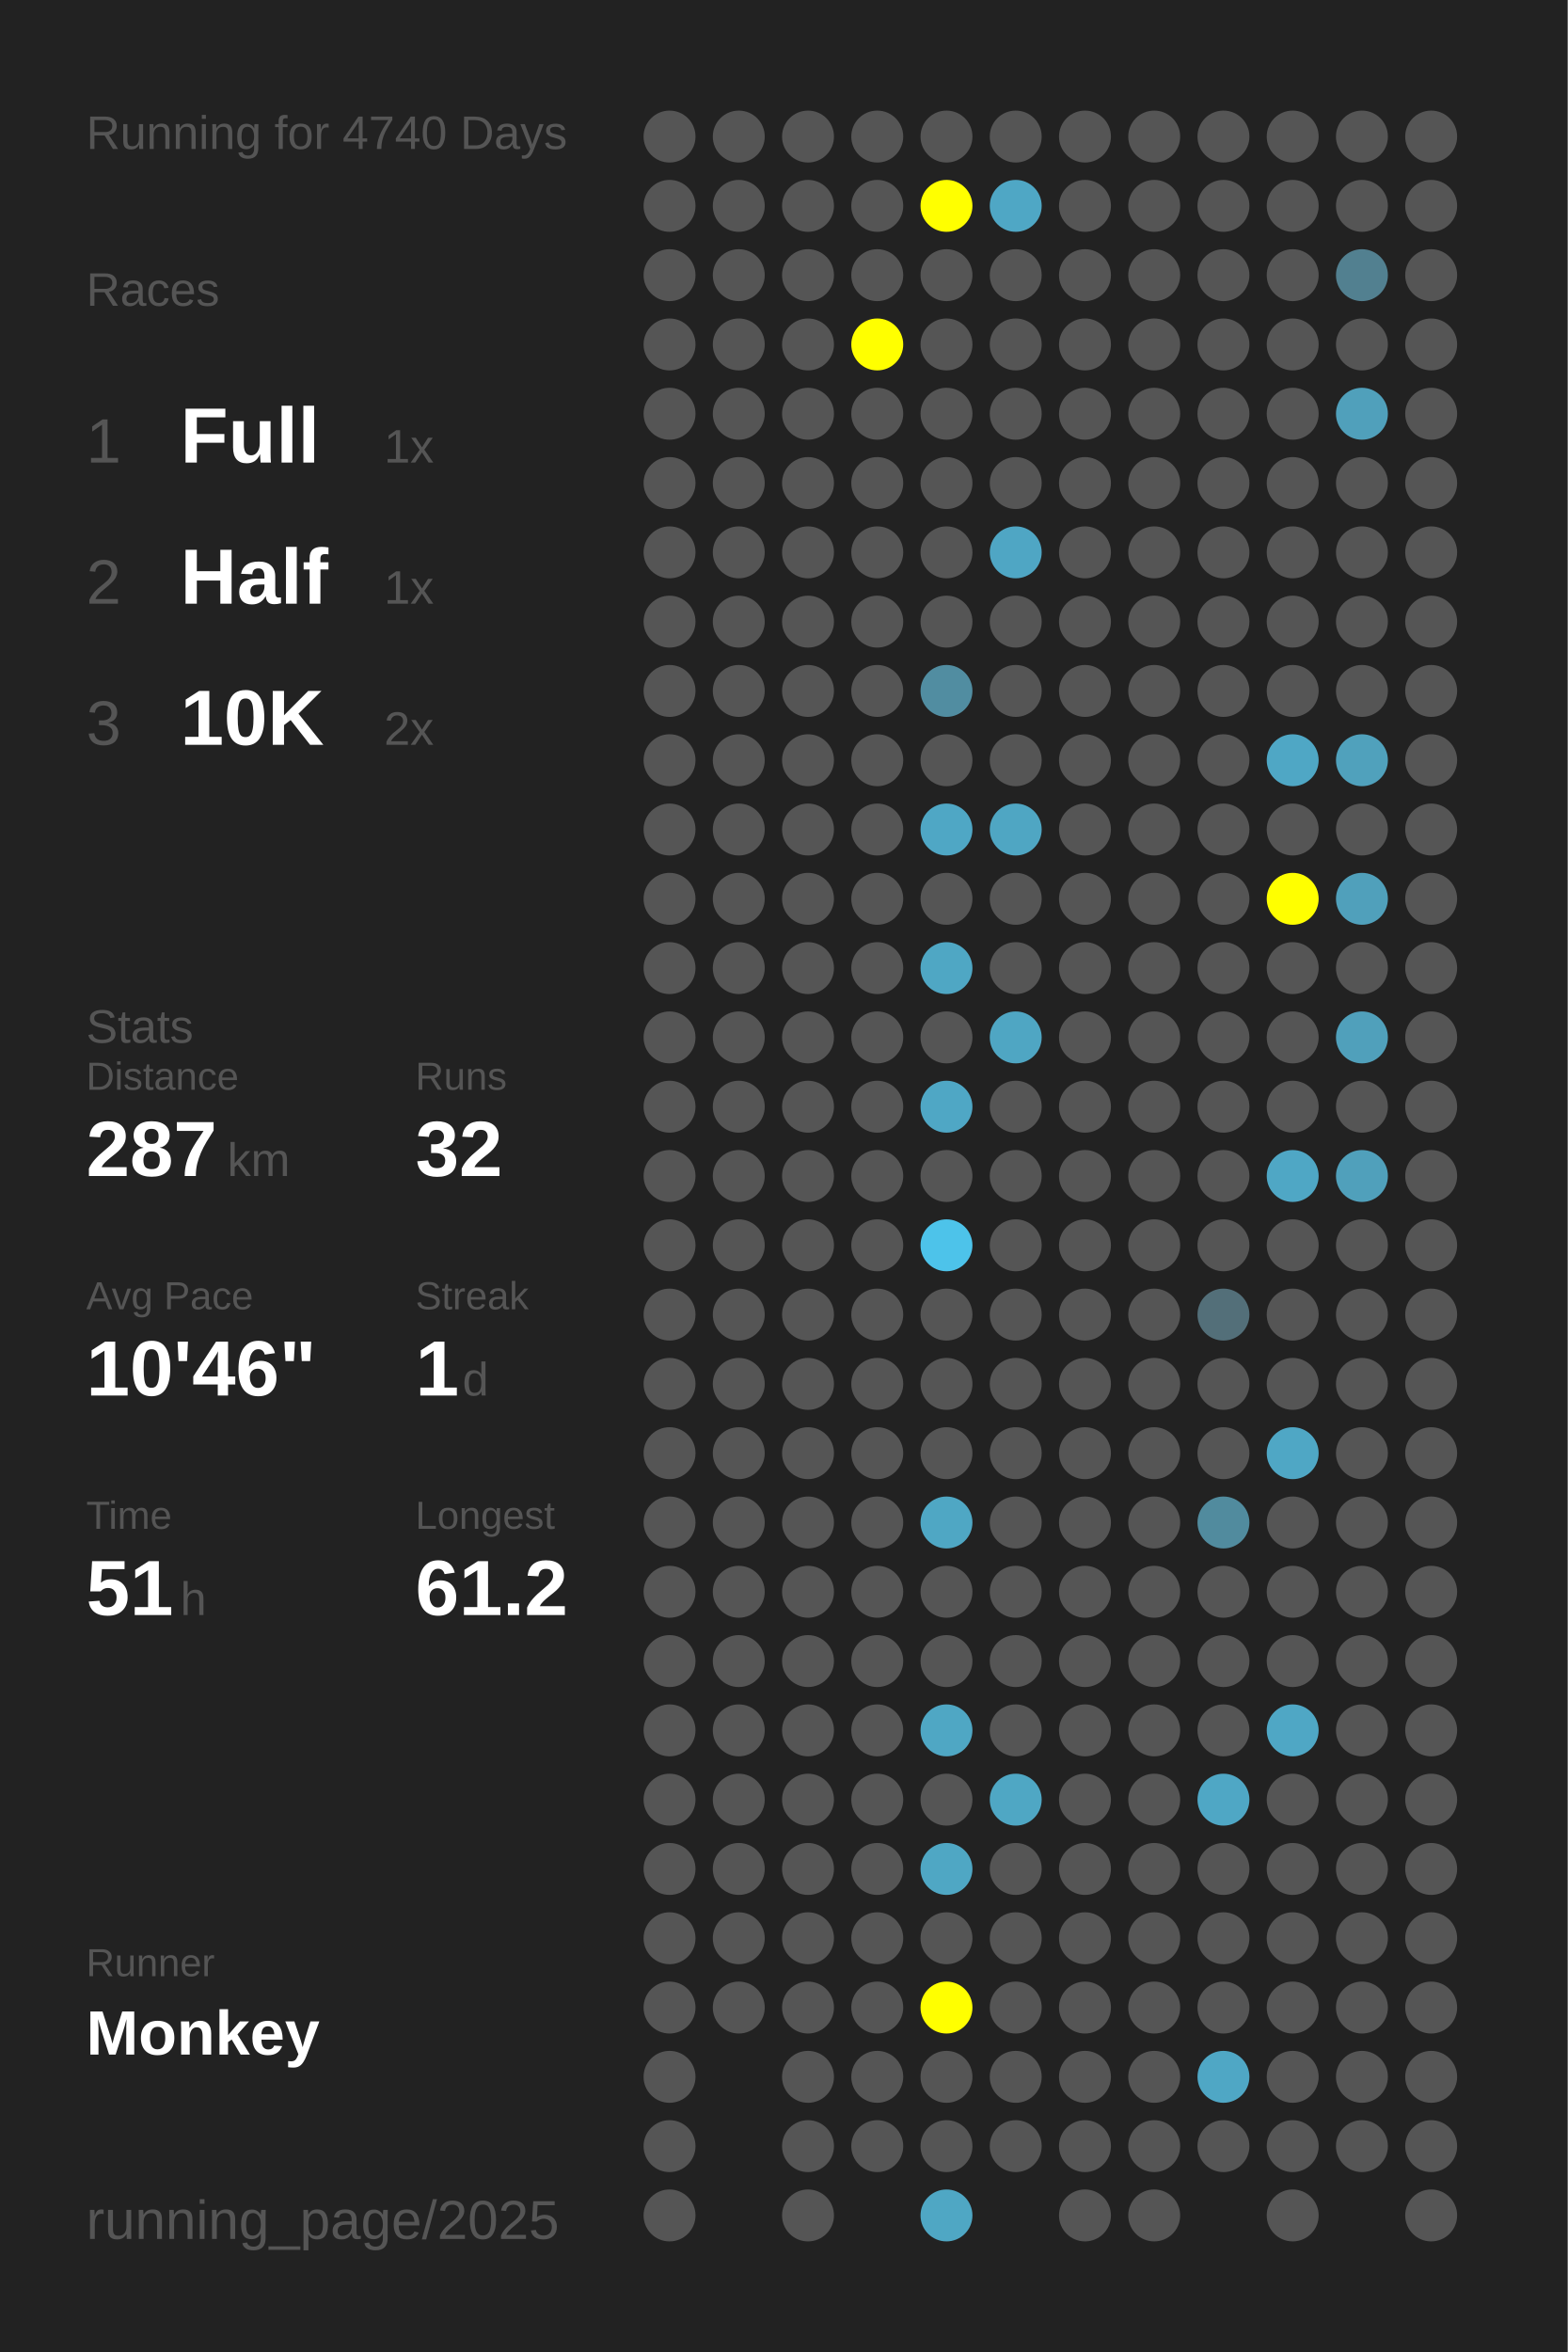
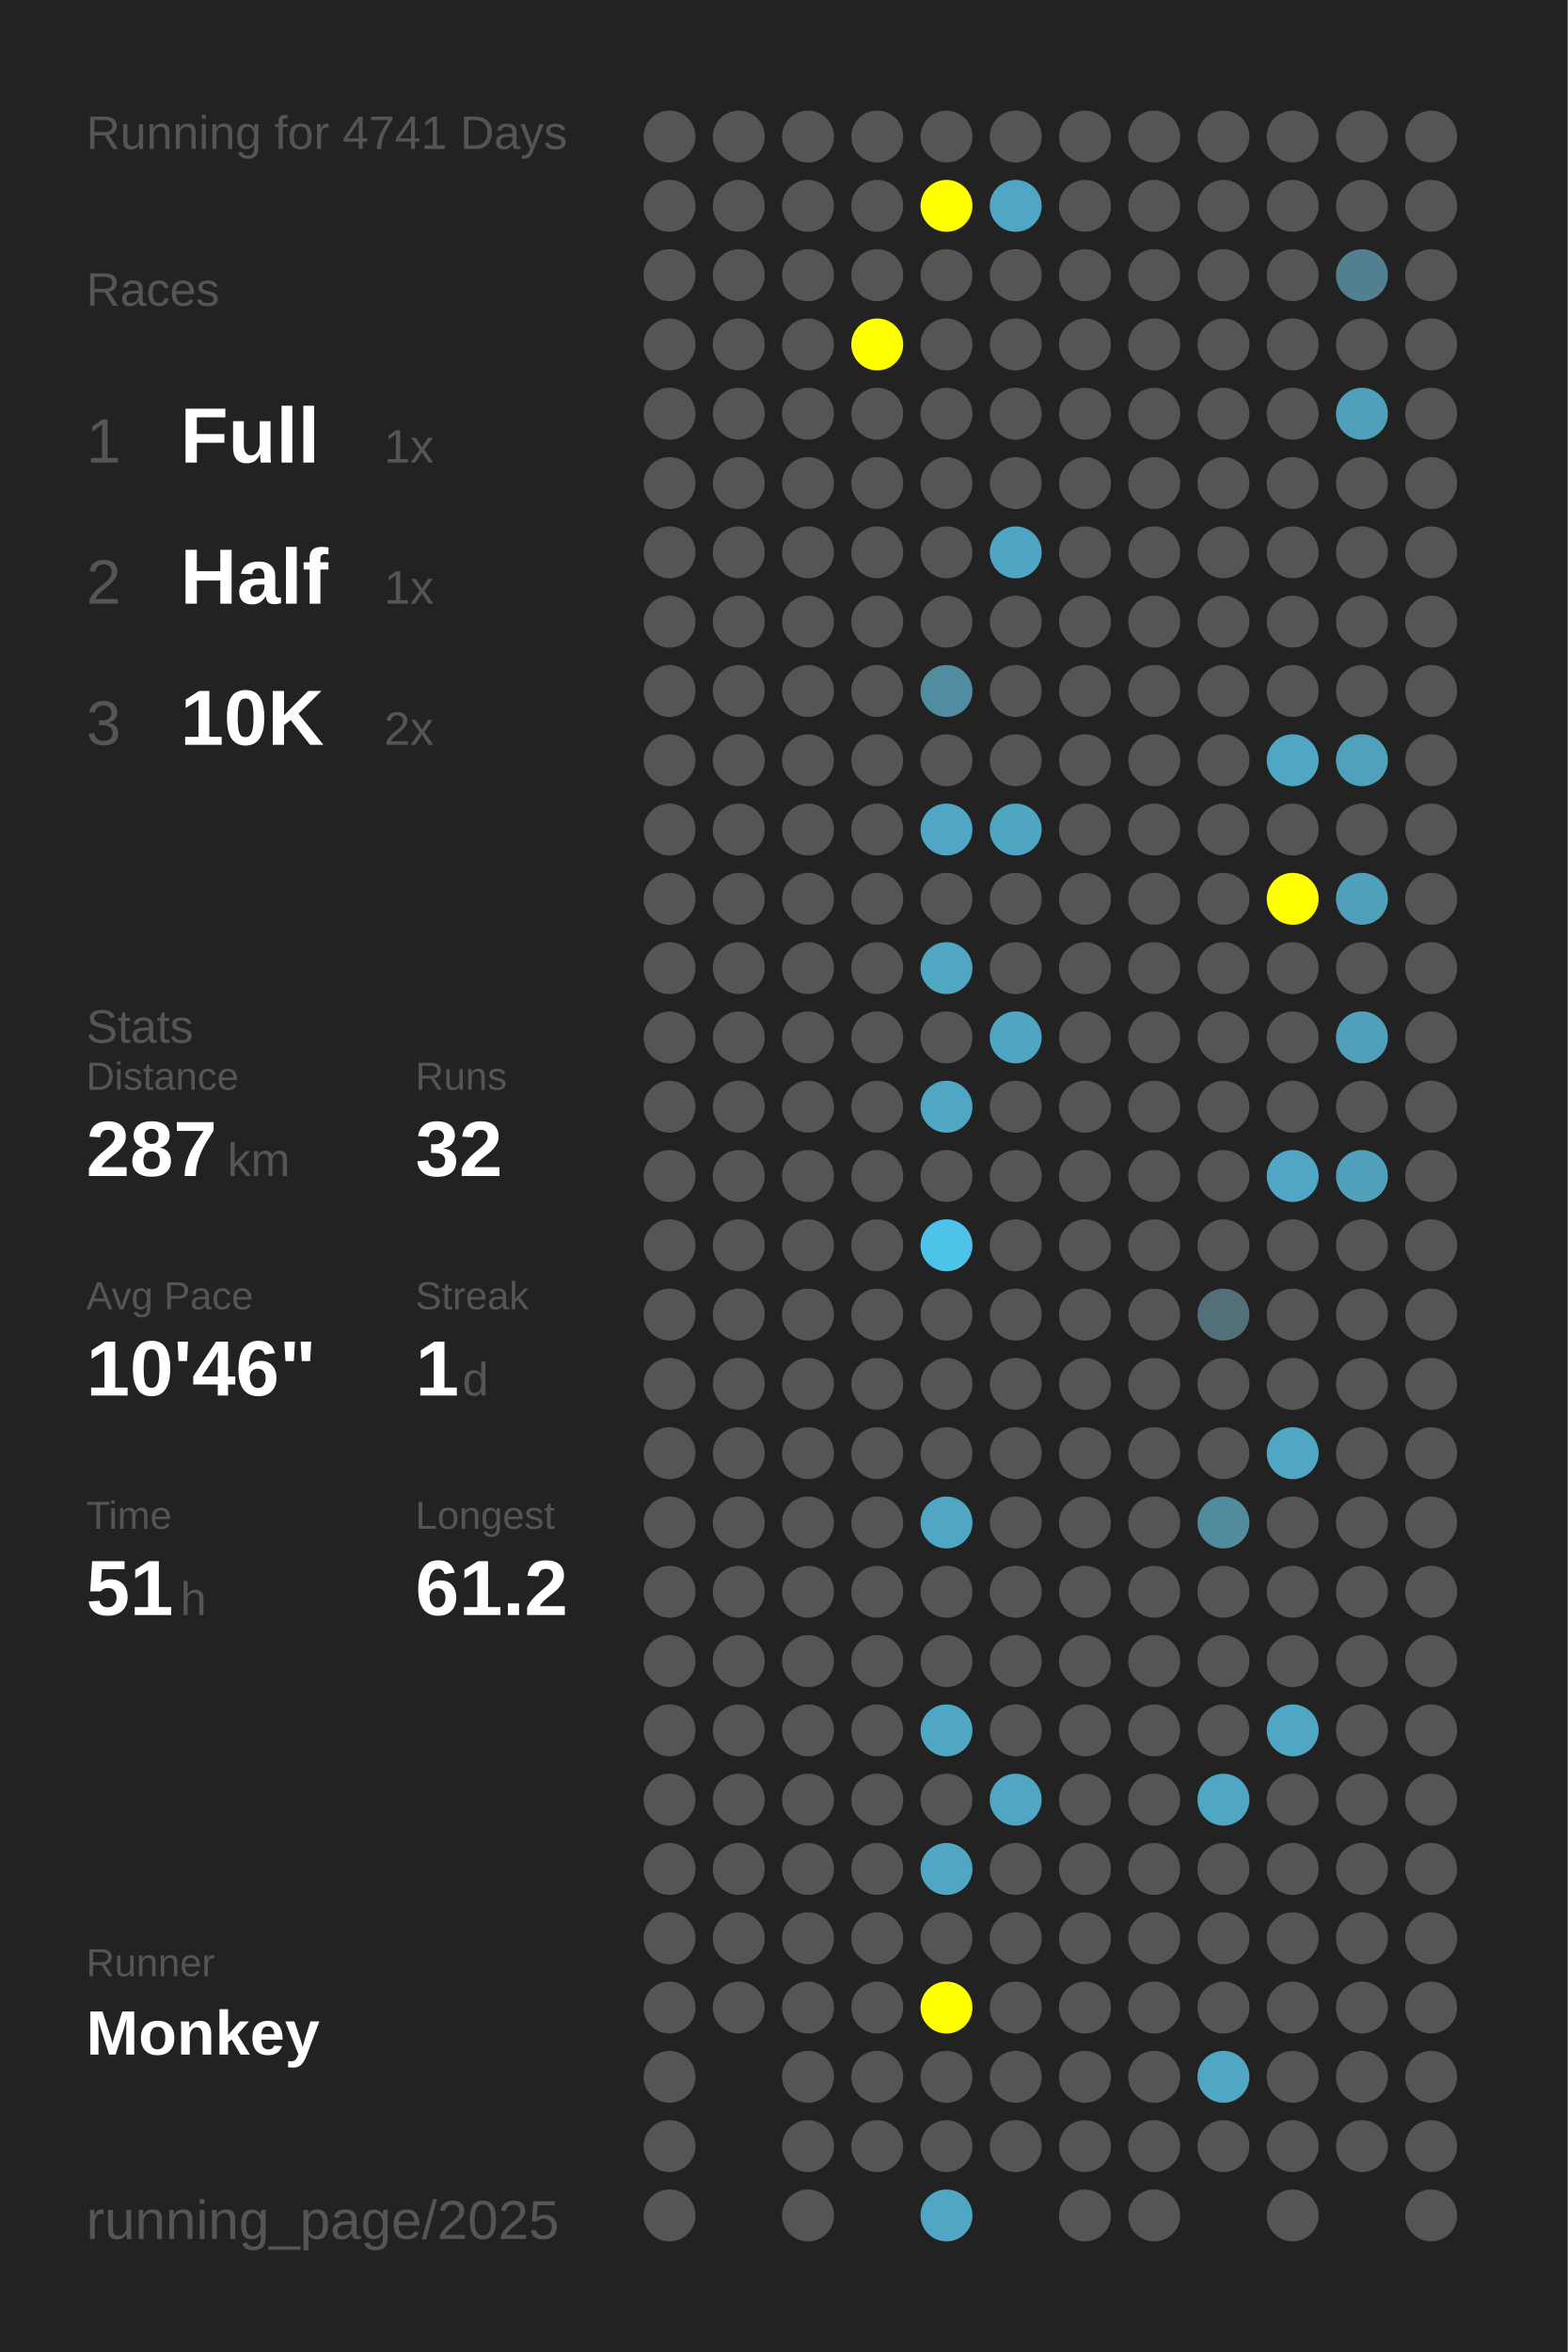
<svg xmlns="http://www.w3.org/2000/svg" baseProfile="full" height="300mm" version="1.1" viewBox="0,0,200,300" width="200mm">
  <defs />
  <rect fill="#222222" height="300" width="200" x="0" y="0" />
-   <text fill="#555555" style="font-size:6px; font-family:Arial;" x="11" y="19">Running for 4740 Days</text>
+   <text fill="#555555" style="font-size:6px; font-family:Arial;" x="11" y="19">Running for 4741 Days</text>
  <text fill="#555555" style="font-size:6px; font-family:Arial;" x="11" y="39">Races</text>
  <text fill="#555555" style="font-size:8px; font-family:Arial;" x="11" y="59">1</text>
  <text fill="#FFFFFF" style="font-size:10px; font-family:Arial; font-weight:bold;" x="23" y="59">Full</text>
  <text fill="#555555" style="font-size:6px; font-family:Arial;" x="49" y="59">1x</text>
  <text fill="#555555" style="font-size:8px; font-family:Arial;" x="11" y="77">2</text>
  <text fill="#FFFFFF" style="font-size:10px; font-family:Arial; font-weight:bold;" x="23" y="77">Half</text>
  <text fill="#555555" style="font-size:6px; font-family:Arial;" x="49" y="77">1x</text>
  <text fill="#555555" style="font-size:8px; font-family:Arial;" x="11" y="95">3</text>
  <text fill="#FFFFFF" style="font-size:10px; font-family:Arial; font-weight:bold;" x="23" y="95">10K</text>
  <text fill="#555555" style="font-size:6px; font-family:Arial;" x="49" y="95">2x</text>
  <text fill="#555555" style="font-size:6px; font-family:Arial;" x="11" y="133">Stats</text>
  <text fill="#555555" style="font-size:5px; font-family:Arial;" x="11" y="139">Distance</text>
  <text fill="#FFFFFF" style="font-size:10px; font-family:Arial; font-weight:bold;" x="11" y="150">287</text>
  <text fill="#555555" style="font-size:6px; font-family:Arial;" x="29" y="150">km</text>
  <text fill="#555555" style="font-size:5px; font-family:Arial;" x="53" y="139">Runs</text>
  <text fill="#FFFFFF" style="font-size:10px; font-family:Arial; font-weight:bold;" x="53" y="150">32</text>
  <text fill="#555555" style="font-size:5px; font-family:Arial;" x="11" y="167">Avg Pace</text>
  <text fill="#FFFFFF" style="font-size:10px; font-family:Arial; font-weight:bold;" x="11" y="178">10'46"</text>
  <text fill="#555555" style="font-size:5px; font-family:Arial;" x="53" y="167">Streak</text>
  <text fill="#FFFFFF" style="font-size:10px; font-family:Arial; font-weight:bold;" x="53" y="178">1</text>
  <text fill="#555555" style="font-size:6px; font-family:Arial;" x="59" y="178">d</text>
  <text fill="#555555" style="font-size:5px; font-family:Arial;" x="11" y="195">Time</text>
  <text fill="#FFFFFF" style="font-size:10px; font-family:Arial; font-weight:bold;" x="11" y="206">51</text>
  <text fill="#555555" style="font-size:6px; font-family:Arial;" x="23" y="206">h</text>
  <text fill="#555555" style="font-size:5px; font-family:Arial;" x="53" y="195">Longest</text>
  <text fill="#FFFFFF" style="font-size:10px; font-family:Arial; font-weight:bold;" x="53" y="206">61.2</text>
  <text fill="#555555" style="font-size:5px; font-family:Arial;" x="11" y="252.065">Runner</text>
  <text fill="#FFFFFF" style="font-size:8px; font-family:Arial; font-weight:bold;" x="11" y="262.065">Monkey</text>
  <text fill="#555555" style="font-size:7px; font-family:Arial;" x="11" y="285.581">running_page/2025</text>
  <circle cx="85.417" cy="17.419" fill="#555555" r="3.312" />
  <circle cx="85.417" cy="26.258" fill="#555555" r="3.312" />
  <circle cx="85.417" cy="35.097" fill="#555555" r="3.312" />
  <circle cx="85.417" cy="43.935" fill="#555555" r="3.312" />
  <circle cx="85.417" cy="52.774" fill="#555555" r="3.312" />
  <circle cx="85.417" cy="61.613" fill="#555555" r="3.312" />
  <circle cx="85.417" cy="70.452" fill="#555555" r="3.312" />
  <circle cx="85.417" cy="79.29" fill="#555555" r="3.312" />
  <circle cx="85.417" cy="88.129" fill="#555555" r="3.312" />
  <circle cx="85.417" cy="96.968" fill="#555555" r="3.312" />
  <circle cx="85.417" cy="105.806" fill="#555555" r="3.312" />
  <circle cx="85.417" cy="114.645" fill="#555555" r="3.312" />
  <circle cx="85.417" cy="123.484" fill="#555555" r="3.312" />
  <circle cx="85.417" cy="132.323" fill="#555555" r="3.312" />
  <circle cx="85.417" cy="141.161" fill="#555555" r="3.312" />
  <circle cx="85.417" cy="150" fill="#555555" r="3.312" />
  <circle cx="85.417" cy="158.839" fill="#555555" r="3.312" />
  <circle cx="85.417" cy="167.677" fill="#555555" r="3.312" />
  <circle cx="85.417" cy="176.516" fill="#555555" r="3.312" />
  <circle cx="85.417" cy="185.355" fill="#555555" r="3.312" />
  <circle cx="85.417" cy="194.194" fill="#555555" r="3.312" />
  <circle cx="85.417" cy="203.032" fill="#555555" r="3.312" />
  <circle cx="85.417" cy="211.871" fill="#555555" r="3.312" />
  <circle cx="85.417" cy="220.71" fill="#555555" r="3.312" />
  <circle cx="85.417" cy="229.548" fill="#555555" r="3.312" />
  <circle cx="85.417" cy="238.387" fill="#555555" r="3.312" />
  <circle cx="85.417" cy="247.226" fill="#555555" r="3.312" />
  <circle cx="85.417" cy="256.065" fill="#555555" r="3.312" />
  <circle cx="85.417" cy="264.903" fill="#555555" r="3.312" />
  <circle cx="85.417" cy="273.742" fill="#555555" r="3.312" />
  <circle cx="85.417" cy="282.581" fill="#555555" r="3.312" />
  <circle cx="94.25" cy="17.419" fill="#555555" r="3.312" />
  <circle cx="94.25" cy="26.258" fill="#555555" r="3.312" />
  <circle cx="94.25" cy="35.097" fill="#555555" r="3.312" />
  <circle cx="94.25" cy="43.935" fill="#555555" r="3.312" />
  <circle cx="94.25" cy="52.774" fill="#555555" r="3.312" />
  <circle cx="94.25" cy="61.613" fill="#555555" r="3.312" />
  <circle cx="94.25" cy="70.452" fill="#555555" r="3.312" />
  <circle cx="94.25" cy="79.29" fill="#555555" r="3.312" />
  <circle cx="94.25" cy="88.129" fill="#555555" r="3.312" />
  <circle cx="94.25" cy="96.968" fill="#555555" r="3.312" />
  <circle cx="94.25" cy="105.806" fill="#555555" r="3.312" />
  <circle cx="94.25" cy="114.645" fill="#555555" r="3.312" />
  <circle cx="94.25" cy="123.484" fill="#555555" r="3.312" />
  <circle cx="94.25" cy="132.323" fill="#555555" r="3.312" />
  <circle cx="94.25" cy="141.161" fill="#555555" r="3.312" />
  <circle cx="94.25" cy="150" fill="#555555" r="3.312" />
  <circle cx="94.25" cy="158.839" fill="#555555" r="3.312" />
  <circle cx="94.25" cy="167.677" fill="#555555" r="3.312" />
  <circle cx="94.25" cy="176.516" fill="#555555" r="3.312" />
  <circle cx="94.25" cy="185.355" fill="#555555" r="3.312" />
  <circle cx="94.25" cy="194.194" fill="#555555" r="3.312" />
  <circle cx="94.25" cy="203.032" fill="#555555" r="3.312" />
  <circle cx="94.25" cy="211.871" fill="#555555" r="3.312" />
  <circle cx="94.25" cy="220.71" fill="#555555" r="3.312" />
  <circle cx="94.25" cy="229.548" fill="#555555" r="3.312" />
  <circle cx="94.25" cy="238.387" fill="#555555" r="3.312" />
  <circle cx="94.25" cy="247.226" fill="#555555" r="3.312" />
  <circle cx="94.25" cy="256.065" fill="#555555" r="3.312" />
  <circle cx="103.083" cy="17.419" fill="#555555" r="3.312" />
  <circle cx="103.083" cy="26.258" fill="#555555" r="3.312" />
  <circle cx="103.083" cy="35.097" fill="#555555" r="3.312" />
  <circle cx="103.083" cy="43.935" fill="#555555" r="3.312" />
  <circle cx="103.083" cy="52.774" fill="#555555" r="3.312" />
  <circle cx="103.083" cy="61.613" fill="#555555" r="3.312" />
  <circle cx="103.083" cy="70.452" fill="#555555" r="3.312" />
  <circle cx="103.083" cy="79.29" fill="#555555" r="3.312" />
  <circle cx="103.083" cy="88.129" fill="#555555" r="3.312" />
  <circle cx="103.083" cy="96.968" fill="#555555" r="3.312" />
  <circle cx="103.083" cy="105.806" fill="#555555" r="3.312" />
  <circle cx="103.083" cy="114.645" fill="#555555" r="3.312" />
  <circle cx="103.083" cy="123.484" fill="#555555" r="3.312" />
  <circle cx="103.083" cy="132.323" fill="#555555" r="3.312" />
  <circle cx="103.083" cy="141.161" fill="#555555" r="3.312" />
  <circle cx="103.083" cy="150" fill="#555555" r="3.312" />
  <circle cx="103.083" cy="158.839" fill="#555555" r="3.312" />
  <circle cx="103.083" cy="167.677" fill="#555555" r="3.312" />
  <circle cx="103.083" cy="176.516" fill="#555555" r="3.312" />
  <circle cx="103.083" cy="185.355" fill="#555555" r="3.312" />
  <circle cx="103.083" cy="194.194" fill="#555555" r="3.312" />
  <circle cx="103.083" cy="203.032" fill="#555555" r="3.312" />
  <circle cx="103.083" cy="211.871" fill="#555555" r="3.312" />
  <circle cx="103.083" cy="220.71" fill="#555555" r="3.312" />
  <circle cx="103.083" cy="229.548" fill="#555555" r="3.312" />
  <circle cx="103.083" cy="238.387" fill="#555555" r="3.312" />
  <circle cx="103.083" cy="247.226" fill="#555555" r="3.312" />
  <circle cx="103.083" cy="256.065" fill="#555555" r="3.312" />
  <circle cx="103.083" cy="264.903" fill="#555555" r="3.312" />
  <circle cx="103.083" cy="273.742" fill="#555555" r="3.312" />
  <circle cx="103.083" cy="282.581" fill="#555555" r="3.312" />
  <circle cx="111.917" cy="17.419" fill="#555555" r="3.312" />
  <circle cx="111.917" cy="26.258" fill="#555555" r="3.312" />
  <circle cx="111.917" cy="35.097" fill="#555555" r="3.312" />
  <circle cx="111.917" cy="43.935" fill="#FFFF00" r="3.312" />
  <circle cx="111.917" cy="52.774" fill="#555555" r="3.312" />
  <circle cx="111.917" cy="61.613" fill="#555555" r="3.312" />
  <circle cx="111.917" cy="70.452" fill="#555555" r="3.312" />
  <circle cx="111.917" cy="79.29" fill="#555555" r="3.312" />
  <circle cx="111.917" cy="88.129" fill="#555555" r="3.312" />
  <circle cx="111.917" cy="96.968" fill="#555555" r="3.312" />
  <circle cx="111.917" cy="105.806" fill="#555555" r="3.312" />
  <circle cx="111.917" cy="114.645" fill="#555555" r="3.312" />
  <circle cx="111.917" cy="123.484" fill="#555555" r="3.312" />
  <circle cx="111.917" cy="132.323" fill="#555555" r="3.312" />
  <circle cx="111.917" cy="141.161" fill="#555555" r="3.312" />
  <circle cx="111.917" cy="150" fill="#555555" r="3.312" />
  <circle cx="111.917" cy="158.839" fill="#555555" r="3.312" />
  <circle cx="111.917" cy="167.677" fill="#555555" r="3.312" />
  <circle cx="111.917" cy="176.516" fill="#555555" r="3.312" />
  <circle cx="111.917" cy="185.355" fill="#555555" r="3.312" />
  <circle cx="111.917" cy="194.194" fill="#555555" r="3.312" />
  <circle cx="111.917" cy="203.032" fill="#555555" r="3.312" />
  <circle cx="111.917" cy="211.871" fill="#555555" r="3.312" />
  <circle cx="111.917" cy="220.71" fill="#555555" r="3.312" />
  <circle cx="111.917" cy="229.548" fill="#555555" r="3.312" />
  <circle cx="111.917" cy="238.387" fill="#555555" r="3.312" />
  <circle cx="111.917" cy="247.226" fill="#555555" r="3.312" />
  <circle cx="111.917" cy="256.065" fill="#555555" r="3.312" />
  <circle cx="111.917" cy="264.903" fill="#555555" r="3.312" />
  <circle cx="111.917" cy="273.742" fill="#555555" r="3.312" />
  <circle cx="120.75" cy="17.419" fill="#555555" r="3.312" />
  <circle cx="120.75" cy="26.258" fill="#FFFF00" r="3.312" />
  <circle cx="120.75" cy="35.097" fill="#555555" r="3.312" />
  <circle cx="120.75" cy="43.935" fill="#555555" r="3.312" />
  <circle cx="120.75" cy="52.774" fill="#555555" r="3.312" />
  <circle cx="120.75" cy="61.613" fill="#555555" r="3.312" />
  <circle cx="120.75" cy="70.452" fill="#555555" r="3.312" />
  <circle cx="120.75" cy="79.29" fill="#555555" r="3.312" />
  <circle cx="120.75" cy="88.129" fill="#518da1" r="3.312" />
  <circle cx="120.75" cy="96.968" fill="#555555" r="3.312" />
  <circle cx="120.75" cy="105.806" fill="#4fa7c5" r="3.312" />
  <circle cx="120.75" cy="114.645" fill="#555555" r="3.312" />
  <circle cx="120.75" cy="123.484" fill="#4fa7c4" r="3.312" />
  <circle cx="120.75" cy="132.323" fill="#555555" r="3.312" />
  <circle cx="120.75" cy="141.161" fill="#4fa7c5" r="3.312" />
  <circle cx="120.75" cy="150" fill="#555555" r="3.312" />
  <circle cx="120.75" cy="158.839" fill="#4dc3ea" r="3.312" />
  <circle cx="120.75" cy="167.677" fill="#555555" r="3.312" />
  <circle cx="120.75" cy="176.516" fill="#555555" r="3.312" />
  <circle cx="120.75" cy="185.355" fill="#555555" r="3.312" />
  <circle cx="120.75" cy="194.194" fill="#4fa7c4" r="3.312" />
  <circle cx="120.75" cy="203.032" fill="#555555" r="3.312" />
  <circle cx="120.75" cy="211.871" fill="#555555" r="3.312" />
  <circle cx="120.75" cy="220.71" fill="#4fa7c4" r="3.312" />
  <circle cx="120.75" cy="229.548" fill="#555555" r="3.312" />
  <circle cx="120.75" cy="238.387" fill="#4fa7c4" r="3.312" />
  <circle cx="120.75" cy="247.226" fill="#555555" r="3.312" />
  <circle cx="120.75" cy="256.065" fill="#FFFF00" r="3.312" />
  <circle cx="120.75" cy="264.903" fill="#555555" r="3.312" />
  <circle cx="120.75" cy="273.742" fill="#555555" r="3.312" />
  <circle cx="120.75" cy="282.581" fill="#4fa7c4" r="3.312" />
  <circle cx="129.583" cy="17.419" fill="#555555" r="3.312" />
  <circle cx="129.583" cy="26.258" fill="#4fa7c5" r="3.312" />
  <circle cx="129.583" cy="35.097" fill="#555555" r="3.312" />
  <circle cx="129.583" cy="43.935" fill="#555555" r="3.312" />
  <circle cx="129.583" cy="52.774" fill="#555555" r="3.312" />
  <circle cx="129.583" cy="61.613" fill="#555555" r="3.312" />
  <circle cx="129.583" cy="70.452" fill="#4fa6c4" r="3.312" />
  <circle cx="129.583" cy="79.29" fill="#555555" r="3.312" />
  <circle cx="129.583" cy="88.129" fill="#555555" r="3.312" />
  <circle cx="129.583" cy="96.968" fill="#555555" r="3.312" />
  <circle cx="129.583" cy="105.806" fill="#4fa6c3" r="3.312" />
  <circle cx="129.583" cy="114.645" fill="#555555" r="3.312" />
  <circle cx="129.583" cy="123.484" fill="#555555" r="3.312" />
  <circle cx="129.583" cy="132.323" fill="#4fa6c3" r="3.312" />
  <circle cx="129.583" cy="141.161" fill="#555555" r="3.312" />
  <circle cx="129.583" cy="150" fill="#555555" r="3.312" />
  <circle cx="129.583" cy="158.839" fill="#555555" r="3.312" />
  <circle cx="129.583" cy="167.677" fill="#555555" r="3.312" />
  <circle cx="129.583" cy="176.516" fill="#555555" r="3.312" />
  <circle cx="129.583" cy="185.355" fill="#555555" r="3.312" />
  <circle cx="129.583" cy="194.194" fill="#555555" r="3.312" />
  <circle cx="129.583" cy="203.032" fill="#555555" r="3.312" />
  <circle cx="129.583" cy="211.871" fill="#555555" r="3.312" />
  <circle cx="129.583" cy="220.71" fill="#555555" r="3.312" />
  <circle cx="129.583" cy="229.548" fill="#4fa7c4" r="3.312" />
  <circle cx="129.583" cy="238.387" fill="#555555" r="3.312" />
  <circle cx="129.583" cy="247.226" fill="#555555" r="3.312" />
  <circle cx="129.583" cy="256.065" fill="#555555" r="3.312" />
  <circle cx="129.583" cy="264.903" fill="#555555" r="3.312" />
  <circle cx="129.583" cy="273.742" fill="#555555" r="3.312" />
  <circle cx="138.417" cy="17.419" fill="#555555" r="3.312" />
  <circle cx="138.417" cy="26.258" fill="#555555" r="3.312" />
  <circle cx="138.417" cy="35.097" fill="#555555" r="3.312" />
  <circle cx="138.417" cy="43.935" fill="#555555" r="3.312" />
  <circle cx="138.417" cy="52.774" fill="#555555" r="3.312" />
  <circle cx="138.417" cy="61.613" fill="#555555" r="3.312" />
  <circle cx="138.417" cy="70.452" fill="#555555" r="3.312" />
  <circle cx="138.417" cy="79.29" fill="#555555" r="3.312" />
  <circle cx="138.417" cy="88.129" fill="#555555" r="3.312" />
  <circle cx="138.417" cy="96.968" fill="#555555" r="3.312" />
  <circle cx="138.417" cy="105.806" fill="#555555" r="3.312" />
  <circle cx="138.417" cy="114.645" fill="#555555" r="3.312" />
  <circle cx="138.417" cy="123.484" fill="#555555" r="3.312" />
  <circle cx="138.417" cy="132.323" fill="#555555" r="3.312" />
  <circle cx="138.417" cy="141.161" fill="#555555" r="3.312" />
  <circle cx="138.417" cy="150" fill="#555555" r="3.312" />
  <circle cx="138.417" cy="158.839" fill="#555555" r="3.312" />
  <circle cx="138.417" cy="167.677" fill="#555555" r="3.312" />
  <circle cx="138.417" cy="176.516" fill="#555555" r="3.312" />
  <circle cx="138.417" cy="185.355" fill="#555555" r="3.312" />
  <circle cx="138.417" cy="194.194" fill="#555555" r="3.312" />
  <circle cx="138.417" cy="203.032" fill="#555555" r="3.312" />
  <circle cx="138.417" cy="211.871" fill="#555555" r="3.312" />
  <circle cx="138.417" cy="220.71" fill="#555555" r="3.312" />
  <circle cx="138.417" cy="229.548" fill="#555555" r="3.312" />
  <circle cx="138.417" cy="238.387" fill="#555555" r="3.312" />
  <circle cx="138.417" cy="247.226" fill="#555555" r="3.312" />
  <circle cx="138.417" cy="256.065" fill="#555555" r="3.312" />
  <circle cx="138.417" cy="264.903" fill="#555555" r="3.312" />
  <circle cx="138.417" cy="273.742" fill="#555555" r="3.312" />
  <circle cx="138.417" cy="282.581" fill="#555555" r="3.312" />
  <circle cx="147.25" cy="17.419" fill="#555555" r="3.312" />
  <circle cx="147.25" cy="26.258" fill="#555555" r="3.312" />
  <circle cx="147.25" cy="35.097" fill="#555555" r="3.312" />
  <circle cx="147.25" cy="43.935" fill="#555555" r="3.312" />
  <circle cx="147.25" cy="52.774" fill="#555555" r="3.312" />
  <circle cx="147.25" cy="61.613" fill="#555555" r="3.312" />
  <circle cx="147.25" cy="70.452" fill="#555555" r="3.312" />
  <circle cx="147.25" cy="79.29" fill="#555555" r="3.312" />
  <circle cx="147.25" cy="88.129" fill="#555555" r="3.312" />
  <circle cx="147.25" cy="96.968" fill="#555555" r="3.312" />
  <circle cx="147.25" cy="105.806" fill="#555555" r="3.312" />
  <circle cx="147.25" cy="114.645" fill="#555555" r="3.312" />
  <circle cx="147.25" cy="123.484" fill="#555555" r="3.312" />
  <circle cx="147.25" cy="132.323" fill="#555555" r="3.312" />
  <circle cx="147.25" cy="141.161" fill="#555555" r="3.312" />
  <circle cx="147.25" cy="150" fill="#555555" r="3.312" />
  <circle cx="147.25" cy="158.839" fill="#555555" r="3.312" />
  <circle cx="147.25" cy="167.677" fill="#555555" r="3.312" />
  <circle cx="147.25" cy="176.516" fill="#555555" r="3.312" />
  <circle cx="147.25" cy="185.355" fill="#555555" r="3.312" />
  <circle cx="147.25" cy="194.194" fill="#555555" r="3.312" />
  <circle cx="147.25" cy="203.032" fill="#555555" r="3.312" />
  <circle cx="147.25" cy="211.871" fill="#555555" r="3.312" />
  <circle cx="147.25" cy="220.71" fill="#555555" r="3.312" />
  <circle cx="147.25" cy="229.548" fill="#555555" r="3.312" />
  <circle cx="147.25" cy="238.387" fill="#555555" r="3.312" />
  <circle cx="147.25" cy="247.226" fill="#555555" r="3.312" />
  <circle cx="147.25" cy="256.065" fill="#555555" r="3.312" />
  <circle cx="147.25" cy="264.903" fill="#555555" r="3.312" />
  <circle cx="147.25" cy="273.742" fill="#555555" r="3.312" />
  <circle cx="147.25" cy="282.581" fill="#555555" r="3.312" />
  <circle cx="156.083" cy="17.419" fill="#555555" r="3.312" />
  <circle cx="156.083" cy="26.258" fill="#555555" r="3.312" />
  <circle cx="156.083" cy="35.097" fill="#555555" r="3.312" />
  <circle cx="156.083" cy="43.935" fill="#555555" r="3.312" />
  <circle cx="156.083" cy="52.774" fill="#555555" r="3.312" />
  <circle cx="156.083" cy="61.613" fill="#555555" r="3.312" />
  <circle cx="156.083" cy="70.452" fill="#555555" r="3.312" />
  <circle cx="156.083" cy="79.29" fill="#555555" r="3.312" />
  <circle cx="156.083" cy="88.129" fill="#555555" r="3.312" />
  <circle cx="156.083" cy="96.968" fill="#555555" r="3.312" />
  <circle cx="156.083" cy="105.806" fill="#555555" r="3.312" />
  <circle cx="156.083" cy="114.645" fill="#555555" r="3.312" />
  <circle cx="156.083" cy="123.484" fill="#555555" r="3.312" />
  <circle cx="156.083" cy="132.323" fill="#555555" r="3.312" />
  <circle cx="156.083" cy="141.161" fill="#555555" r="3.312" />
  <circle cx="156.083" cy="150" fill="#555555" r="3.312" />
  <circle cx="156.083" cy="158.839" fill="#555555" r="3.312" />
  <circle cx="156.083" cy="167.677" fill="#536f79" r="3.312" />
  <circle cx="156.083" cy="176.516" fill="#555555" r="3.312" />
  <circle cx="156.083" cy="185.355" fill="#555555" r="3.312" />
  <circle cx="156.083" cy="194.194" fill="#518b9e" r="3.312" />
  <circle cx="156.083" cy="203.032" fill="#555555" r="3.312" />
  <circle cx="156.083" cy="211.871" fill="#555555" r="3.312" />
  <circle cx="156.083" cy="220.71" fill="#555555" r="3.312" />
  <circle cx="156.083" cy="229.548" fill="#4fa7c5" r="3.312" />
  <circle cx="156.083" cy="238.387" fill="#555555" r="3.312" />
  <circle cx="156.083" cy="247.226" fill="#555555" r="3.312" />
  <circle cx="156.083" cy="256.065" fill="#555555" r="3.312" />
  <circle cx="156.083" cy="264.903" fill="#4fa7c5" r="3.312" />
  <circle cx="156.083" cy="273.742" fill="#555555" r="3.312" />
  <circle cx="164.917" cy="17.419" fill="#555555" r="3.312" />
  <circle cx="164.917" cy="26.258" fill="#555555" r="3.312" />
  <circle cx="164.917" cy="35.097" fill="#555555" r="3.312" />
  <circle cx="164.917" cy="43.935" fill="#555555" r="3.312" />
  <circle cx="164.917" cy="52.774" fill="#555555" r="3.312" />
  <circle cx="164.917" cy="61.613" fill="#555555" r="3.312" />
  <circle cx="164.917" cy="70.452" fill="#555555" r="3.312" />
  <circle cx="164.917" cy="79.29" fill="#555555" r="3.312" />
  <circle cx="164.917" cy="88.129" fill="#555555" r="3.312" />
  <circle cx="164.917" cy="96.968" fill="#4fa7c5" r="3.312" />
  <circle cx="164.917" cy="105.806" fill="#555555" r="3.312" />
  <circle cx="164.917" cy="114.645" fill="#FFFF00" r="3.312" />
  <circle cx="164.917" cy="123.484" fill="#555555" r="3.312" />
  <circle cx="164.917" cy="132.323" fill="#555555" r="3.312" />
  <circle cx="164.917" cy="141.161" fill="#555555" r="3.312" />
  <circle cx="164.917" cy="150" fill="#4fa7c5" r="3.312" />
  <circle cx="164.917" cy="158.839" fill="#555555" r="3.312" />
  <circle cx="164.917" cy="167.677" fill="#555555" r="3.312" />
  <circle cx="164.917" cy="176.516" fill="#555555" r="3.312" />
  <circle cx="164.917" cy="185.355" fill="#4fa7c5" r="3.312" />
  <circle cx="164.917" cy="194.194" fill="#555555" r="3.312" />
  <circle cx="164.917" cy="203.032" fill="#555555" r="3.312" />
  <circle cx="164.917" cy="211.871" fill="#555555" r="3.312" />
  <circle cx="164.917" cy="220.71" fill="#4fa7c5" r="3.312" />
  <circle cx="164.917" cy="229.548" fill="#555555" r="3.312" />
  <circle cx="164.917" cy="238.387" fill="#555555" r="3.312" />
  <circle cx="164.917" cy="247.226" fill="#555555" r="3.312" />
  <circle cx="164.917" cy="256.065" fill="#555555" r="3.312" />
  <circle cx="164.917" cy="264.903" fill="#555555" r="3.312" />
  <circle cx="164.917" cy="273.742" fill="#555555" r="3.312" />
  <circle cx="164.917" cy="282.581" fill="#555555" r="3.312" />
  <circle cx="173.75" cy="17.419" fill="#555555" r="3.312" />
  <circle cx="173.75" cy="26.258" fill="#555555" r="3.312" />
  <circle cx="173.75" cy="35.097" fill="#528090" r="3.312" />
  <circle cx="173.75" cy="43.935" fill="#555555" r="3.312" />
  <circle cx="173.75" cy="52.774" fill="#50a0bb" r="3.312" />
  <circle cx="173.75" cy="61.613" fill="#555555" r="3.312" />
  <circle cx="173.75" cy="70.452" fill="#555555" r="3.312" />
  <circle cx="173.75" cy="79.29" fill="#555555" r="3.312" />
  <circle cx="173.75" cy="88.129" fill="#555555" r="3.312" />
  <circle cx="173.75" cy="96.968" fill="#50a1bc" r="3.312" />
  <circle cx="173.75" cy="105.806" fill="#555555" r="3.312" />
  <circle cx="173.75" cy="114.645" fill="#50a0bb" r="3.312" />
  <circle cx="173.75" cy="123.484" fill="#555555" r="3.312" />
  <circle cx="173.75" cy="132.323" fill="#50a0bb" r="3.312" />
  <circle cx="173.75" cy="141.161" fill="#555555" r="3.312" />
  <circle cx="173.75" cy="150" fill="#50a0bb" r="3.312" />
  <circle cx="173.75" cy="158.839" fill="#555555" r="3.312" />
  <circle cx="173.75" cy="167.677" fill="#555555" r="3.312" />
  <circle cx="173.75" cy="176.516" fill="#555555" r="3.312" />
  <circle cx="173.75" cy="185.355" fill="#555555" r="3.312" />
  <circle cx="173.75" cy="194.194" fill="#555555" r="3.312" />
  <circle cx="173.75" cy="203.032" fill="#555555" r="3.312" />
  <circle cx="173.75" cy="211.871" fill="#555555" r="3.312" />
  <circle cx="173.75" cy="220.71" fill="#555555" r="3.312" />
  <circle cx="173.75" cy="229.548" fill="#555555" r="3.312" />
  <circle cx="173.75" cy="238.387" fill="#555555" r="3.312" />
  <circle cx="173.75" cy="247.226" fill="#555555" r="3.312" />
  <circle cx="173.75" cy="256.065" fill="#555555" r="3.312" />
  <circle cx="173.75" cy="264.903" fill="#555555" r="3.312" />
  <circle cx="173.75" cy="273.742" fill="#555555" r="3.312" />
  <circle cx="182.583" cy="17.419" fill="#555555" r="3.312" />
  <circle cx="182.583" cy="26.258" fill="#555555" r="3.312" />
  <circle cx="182.583" cy="35.097" fill="#555555" r="3.312" />
  <circle cx="182.583" cy="43.935" fill="#555555" r="3.312" />
  <circle cx="182.583" cy="52.774" fill="#555555" r="3.312" />
  <circle cx="182.583" cy="61.613" fill="#555555" r="3.312" />
  <circle cx="182.583" cy="70.452" fill="#555555" r="3.312" />
  <circle cx="182.583" cy="79.29" fill="#555555" r="3.312" />
  <circle cx="182.583" cy="88.129" fill="#555555" r="3.312" />
  <circle cx="182.583" cy="96.968" fill="#555555" r="3.312" />
  <circle cx="182.583" cy="105.806" fill="#555555" r="3.312" />
  <circle cx="182.583" cy="114.645" fill="#555555" r="3.312" />
  <circle cx="182.583" cy="123.484" fill="#555555" r="3.312" />
  <circle cx="182.583" cy="132.323" fill="#555555" r="3.312" />
  <circle cx="182.583" cy="141.161" fill="#555555" r="3.312" />
  <circle cx="182.583" cy="150" fill="#555555" r="3.312" />
  <circle cx="182.583" cy="158.839" fill="#555555" r="3.312" />
  <circle cx="182.583" cy="167.677" fill="#555555" r="3.312" />
  <circle cx="182.583" cy="176.516" fill="#555555" r="3.312" />
  <circle cx="182.583" cy="185.355" fill="#555555" r="3.312" />
  <circle cx="182.583" cy="194.194" fill="#555555" r="3.312" />
  <circle cx="182.583" cy="203.032" fill="#555555" r="3.312" />
  <circle cx="182.583" cy="211.871" fill="#555555" r="3.312" />
  <circle cx="182.583" cy="220.71" fill="#555555" r="3.312" />
  <circle cx="182.583" cy="229.548" fill="#555555" r="3.312" />
  <circle cx="182.583" cy="238.387" fill="#555555" r="3.312" />
  <circle cx="182.583" cy="247.226" fill="#555555" r="3.312" />
  <circle cx="182.583" cy="256.065" fill="#555555" r="3.312" />
  <circle cx="182.583" cy="264.903" fill="#555555" r="3.312" />
  <circle cx="182.583" cy="273.742" fill="#555555" r="3.312" />
  <circle cx="182.583" cy="282.581" fill="#555555" r="3.312" />
</svg>
